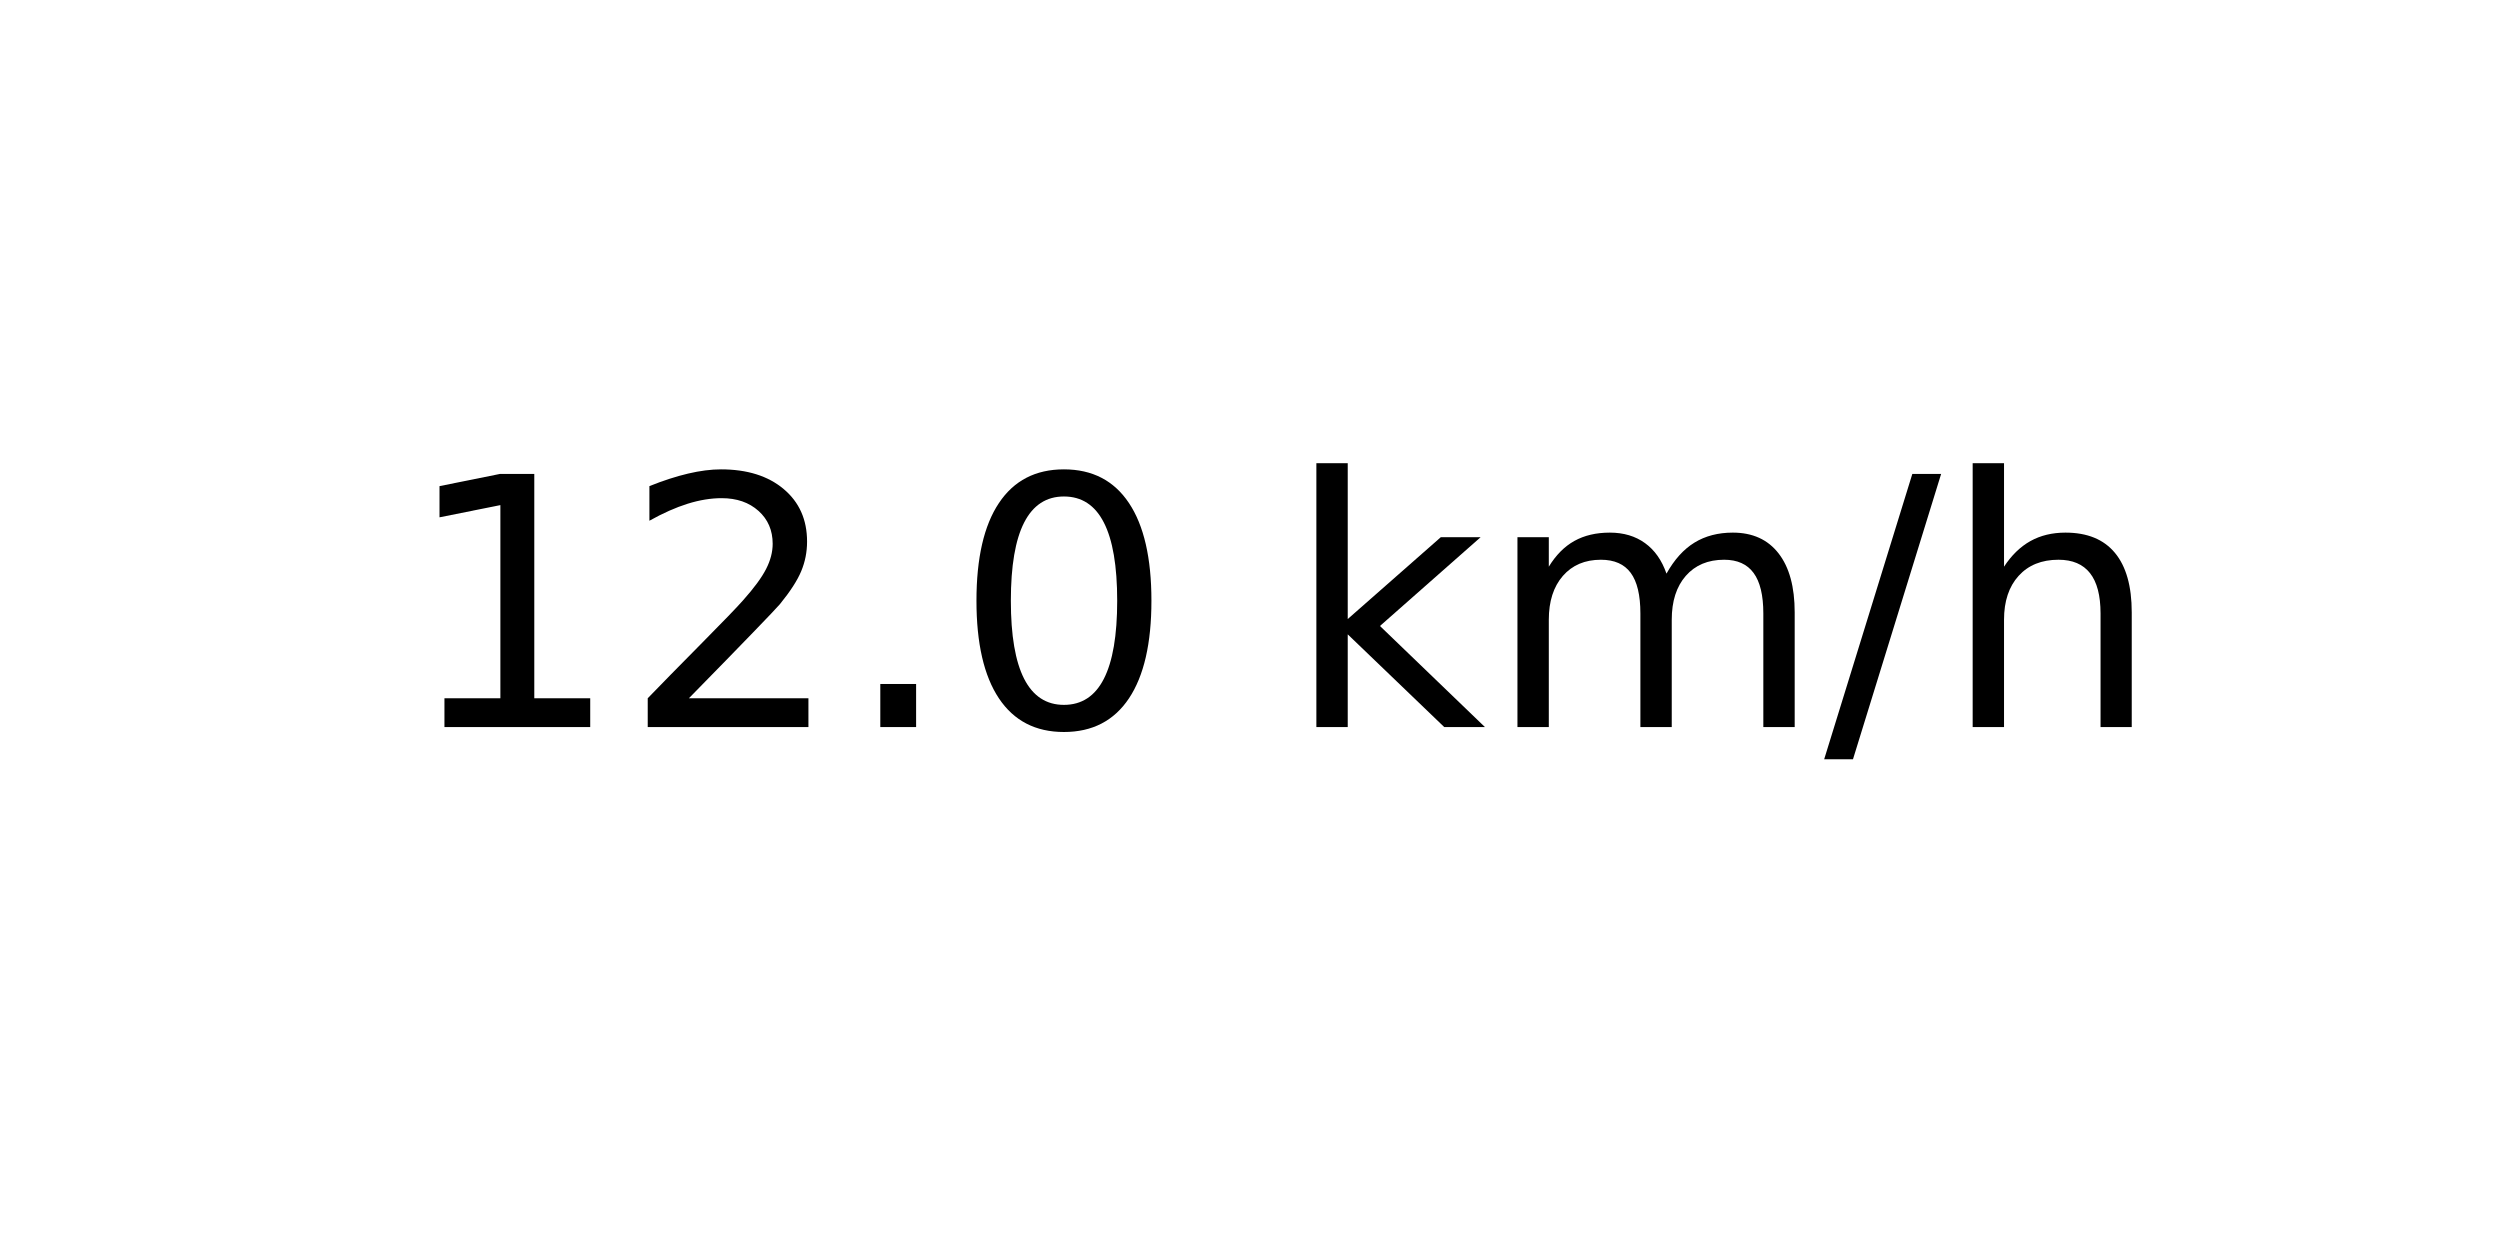
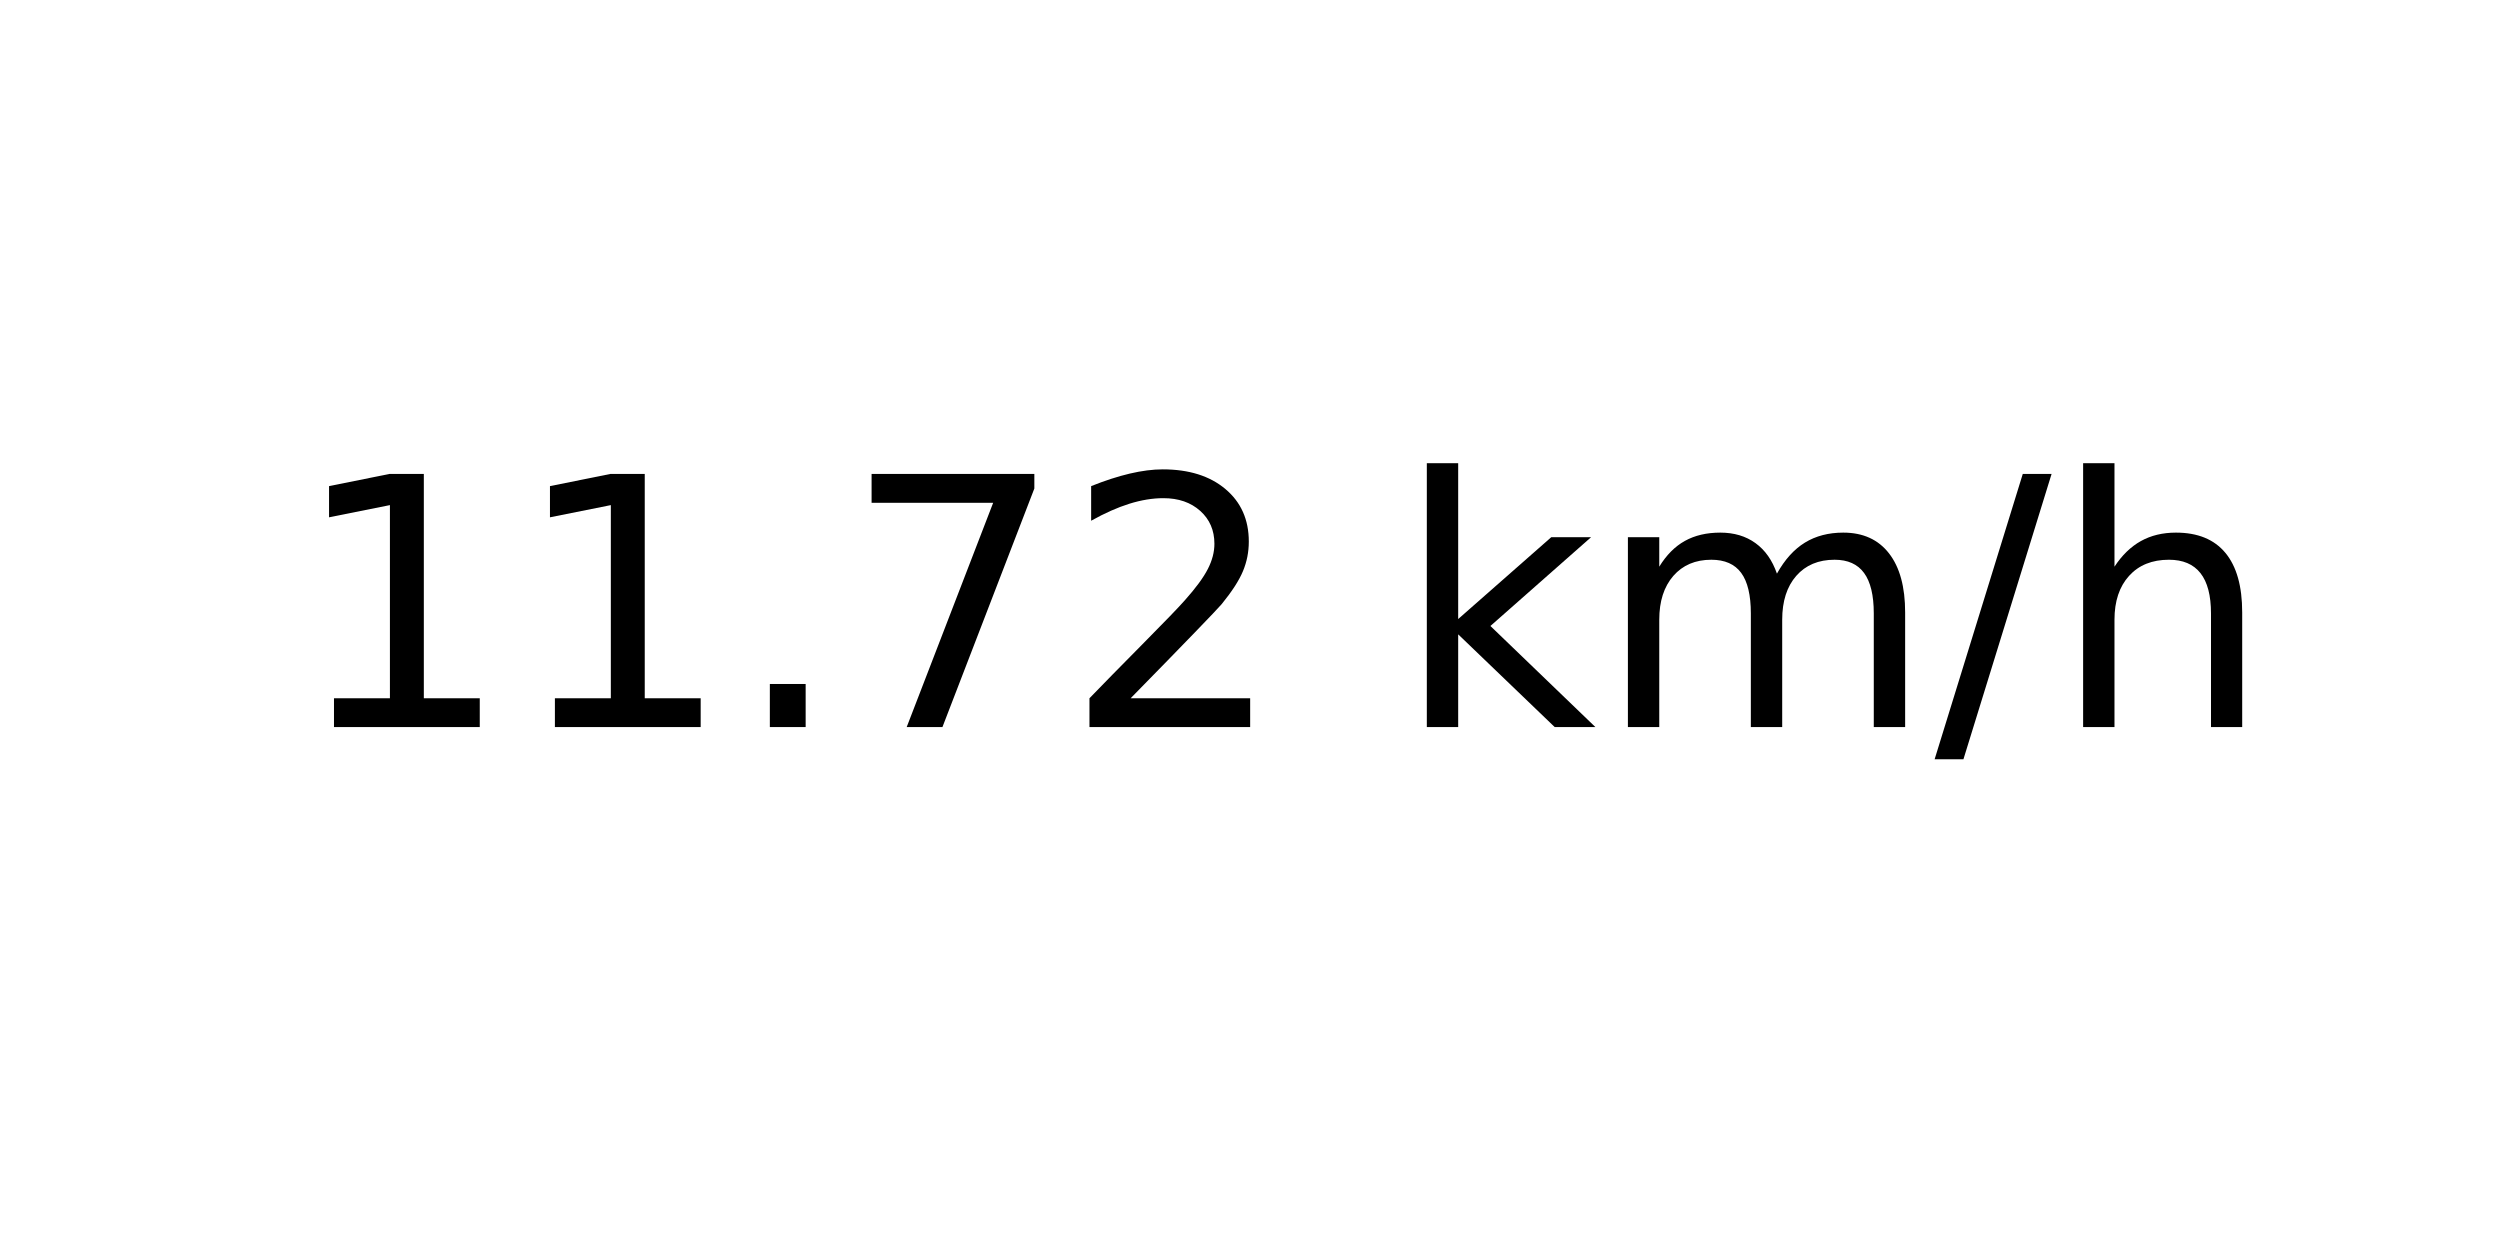
<svg xmlns="http://www.w3.org/2000/svg" xmlns:xlink="http://www.w3.org/1999/xlink" width="72pt" height="36pt" viewBox="0 0 72 36" version="1.1">
  <defs>
    <style type="text/css">*{stroke-linejoin: round; stroke-linecap: butt}</style>
  </defs>
  <g id="figure_1">
    <g id="axes_1">
      <g id="text_1">
-         <g transform="translate(11.55937 20.93937) scale(0.1 -0.1)">
+         <g transform="translate(8.378125 20.93937) scale(0.1 -0.1)">
          <defs>
            <path id="DejaVuSans-31" d="M 794 531  L 1825 531  L 1825 4091  L 703 3866  L 703 4441  L 1819 4666  L 2450 4666  L 2450 531  L 3481 531  L 3481 0  L 794 0  L 794 531  z " transform="scale(0.015625)" />
+             <path id="DejaVuSans-2e" d="M 684 794  L 1344 794  L 1344 0  L 684 0  L 684 794  z " transform="scale(0.015625)" />
+             <path id="DejaVuSans-37" d="M 525 4666  L 3525 4666  L 3525 4397  L 1831 0  L 1172 0  L 2766 4134  L 525 4134  L 525 4666  z " transform="scale(0.015625)" />
            <path id="DejaVuSans-32" d="M 1228 531  L 3431 531  L 3431 0  L 469 0  L 469 531  Q 828 903 1448 1529  Q 2069 2156 2228 2338  Q 2531 2678 2651 2914  Q 2772 3150 2772 3378  Q 2772 3750 2511 3984  Q 2250 4219 1831 4219  Q 1534 4219 1204 4116  Q 875 4013 500 3803  L 500 4441  Q 881 4594 1212 4672  Q 1544 4750 1819 4750  Q 2544 4750 2975 4387  Q 3406 4025 3406 3419  Q 3406 3131 3298 2873  Q 3191 2616 2906 2266  Q 2828 2175 2409 1742  Q 1991 1309 1228 531  z " transform="scale(0.015625)" />
-             <path id="DejaVuSans-2e" d="M 684 794  L 1344 794  L 1344 0  L 684 0  L 684 794  z " transform="scale(0.015625)" />
-             <path id="DejaVuSans-30" d="M 2034 4250  Q 1547 4250 1301 3770  Q 1056 3291 1056 2328  Q 1056 1369 1301 889  Q 1547 409 2034 409  Q 2525 409 2770 889  Q 3016 1369 3016 2328  Q 3016 3291 2770 3770  Q 2525 4250 2034 4250  z M 2034 4750  Q 2819 4750 3233 4129  Q 3647 3509 3647 2328  Q 3647 1150 3233 529  Q 2819 -91 2034 -91  Q 1250 -91 836 529  Q 422 1150 422 2328  Q 422 3509 836 4129  Q 1250 4750 2034 4750  z " transform="scale(0.015625)" />
            <path id="DejaVuSans-20" transform="scale(0.015625)" />
            <path id="DejaVuSans-6b" d="M 581 4863  L 1159 4863  L 1159 1991  L 2875 3500  L 3609 3500  L 1753 1863  L 3688 0  L 2938 0  L 1159 1709  L 1159 0  L 581 0  L 581 4863  z " transform="scale(0.015625)" />
            <path id="DejaVuSans-6d" d="M 3328 2828  Q 3544 3216 3844 3400  Q 4144 3584 4550 3584  Q 5097 3584 5394 3201  Q 5691 2819 5691 2113  L 5691 0  L 5113 0  L 5113 2094  Q 5113 2597 4934 2840  Q 4756 3084 4391 3084  Q 3944 3084 3684 2787  Q 3425 2491 3425 1978  L 3425 0  L 2847 0  L 2847 2094  Q 2847 2600 2669 2842  Q 2491 3084 2119 3084  Q 1678 3084 1418 2786  Q 1159 2488 1159 1978  L 1159 0  L 581 0  L 581 3500  L 1159 3500  L 1159 2956  Q 1356 3278 1631 3431  Q 1906 3584 2284 3584  Q 2666 3584 2933 3390  Q 3200 3197 3328 2828  z " transform="scale(0.015625)" />
            <path id="DejaVuSans-2f" d="M 1625 4666  L 2156 4666  L 531 -594  L 0 -594  L 1625 4666  z " transform="scale(0.015625)" />
            <path id="DejaVuSans-68" d="M 3513 2113  L 3513 0  L 2938 0  L 2938 2094  Q 2938 2591 2744 2837  Q 2550 3084 2163 3084  Q 1697 3084 1428 2787  Q 1159 2491 1159 1978  L 1159 0  L 581 0  L 581 4863  L 1159 4863  L 1159 2956  Q 1366 3272 1645 3428  Q 1925 3584 2291 3584  Q 2894 3584 3203 3211  Q 3513 2838 3513 2113  z " transform="scale(0.015625)" />
          </defs>
          <use xlink:href="#DejaVuSans-31" />
-           <use xlink:href="#DejaVuSans-32" x="63.623" />
+           <use xlink:href="#DejaVuSans-31" x="63.623" />
          <use xlink:href="#DejaVuSans-2e" x="127.246" />
-           <use xlink:href="#DejaVuSans-30" x="159.033" />
-           <use xlink:href="#DejaVuSans-20" x="222.656" />
-           <use xlink:href="#DejaVuSans-6b" x="254.443" />
-           <use xlink:href="#DejaVuSans-6d" x="312.354" />
-           <use xlink:href="#DejaVuSans-2f" x="409.766" />
-           <use xlink:href="#DejaVuSans-68" x="443.457" />
+           <use xlink:href="#DejaVuSans-37" x="159.033" />
+           <use xlink:href="#DejaVuSans-32" x="222.656" />
+           <use xlink:href="#DejaVuSans-20" x="286.279" />
+           <use xlink:href="#DejaVuSans-6b" x="318.066" />
+           <use xlink:href="#DejaVuSans-6d" x="375.977" />
+           <use xlink:href="#DejaVuSans-2f" x="473.389" />
+           <use xlink:href="#DejaVuSans-68" x="507.08" />
        </g>
      </g>
    </g>
  </g>
</svg>
